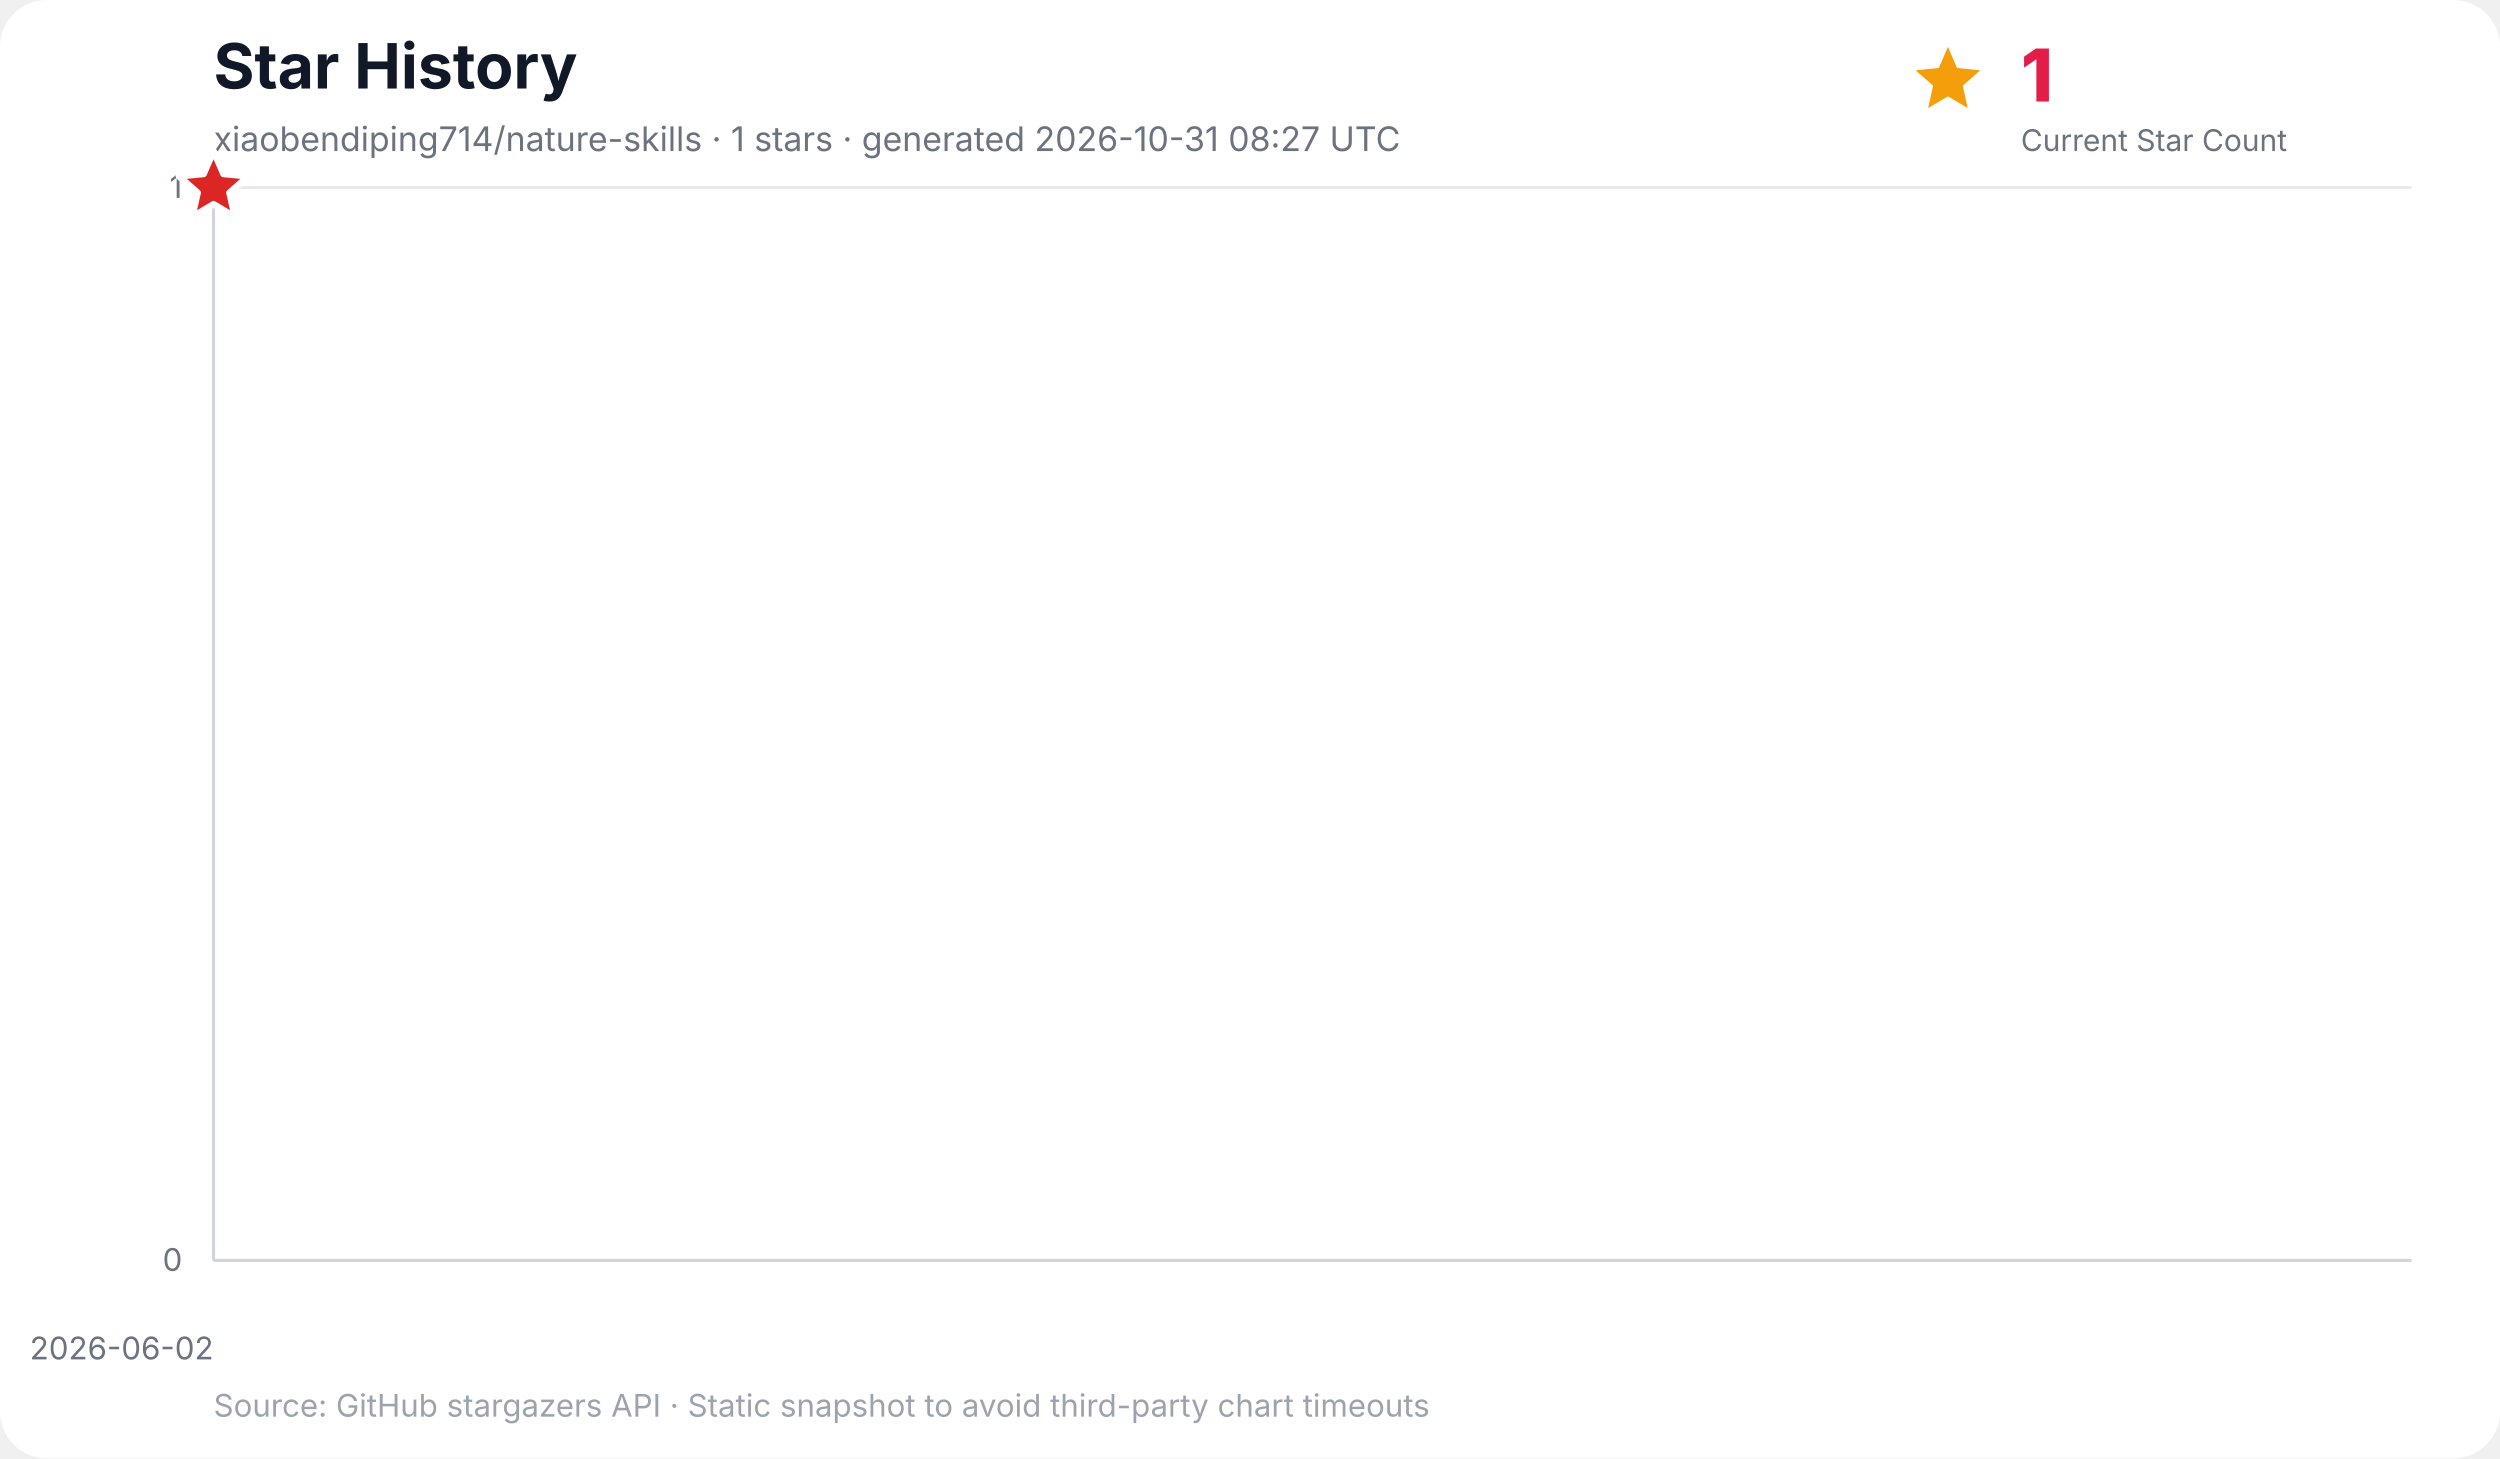
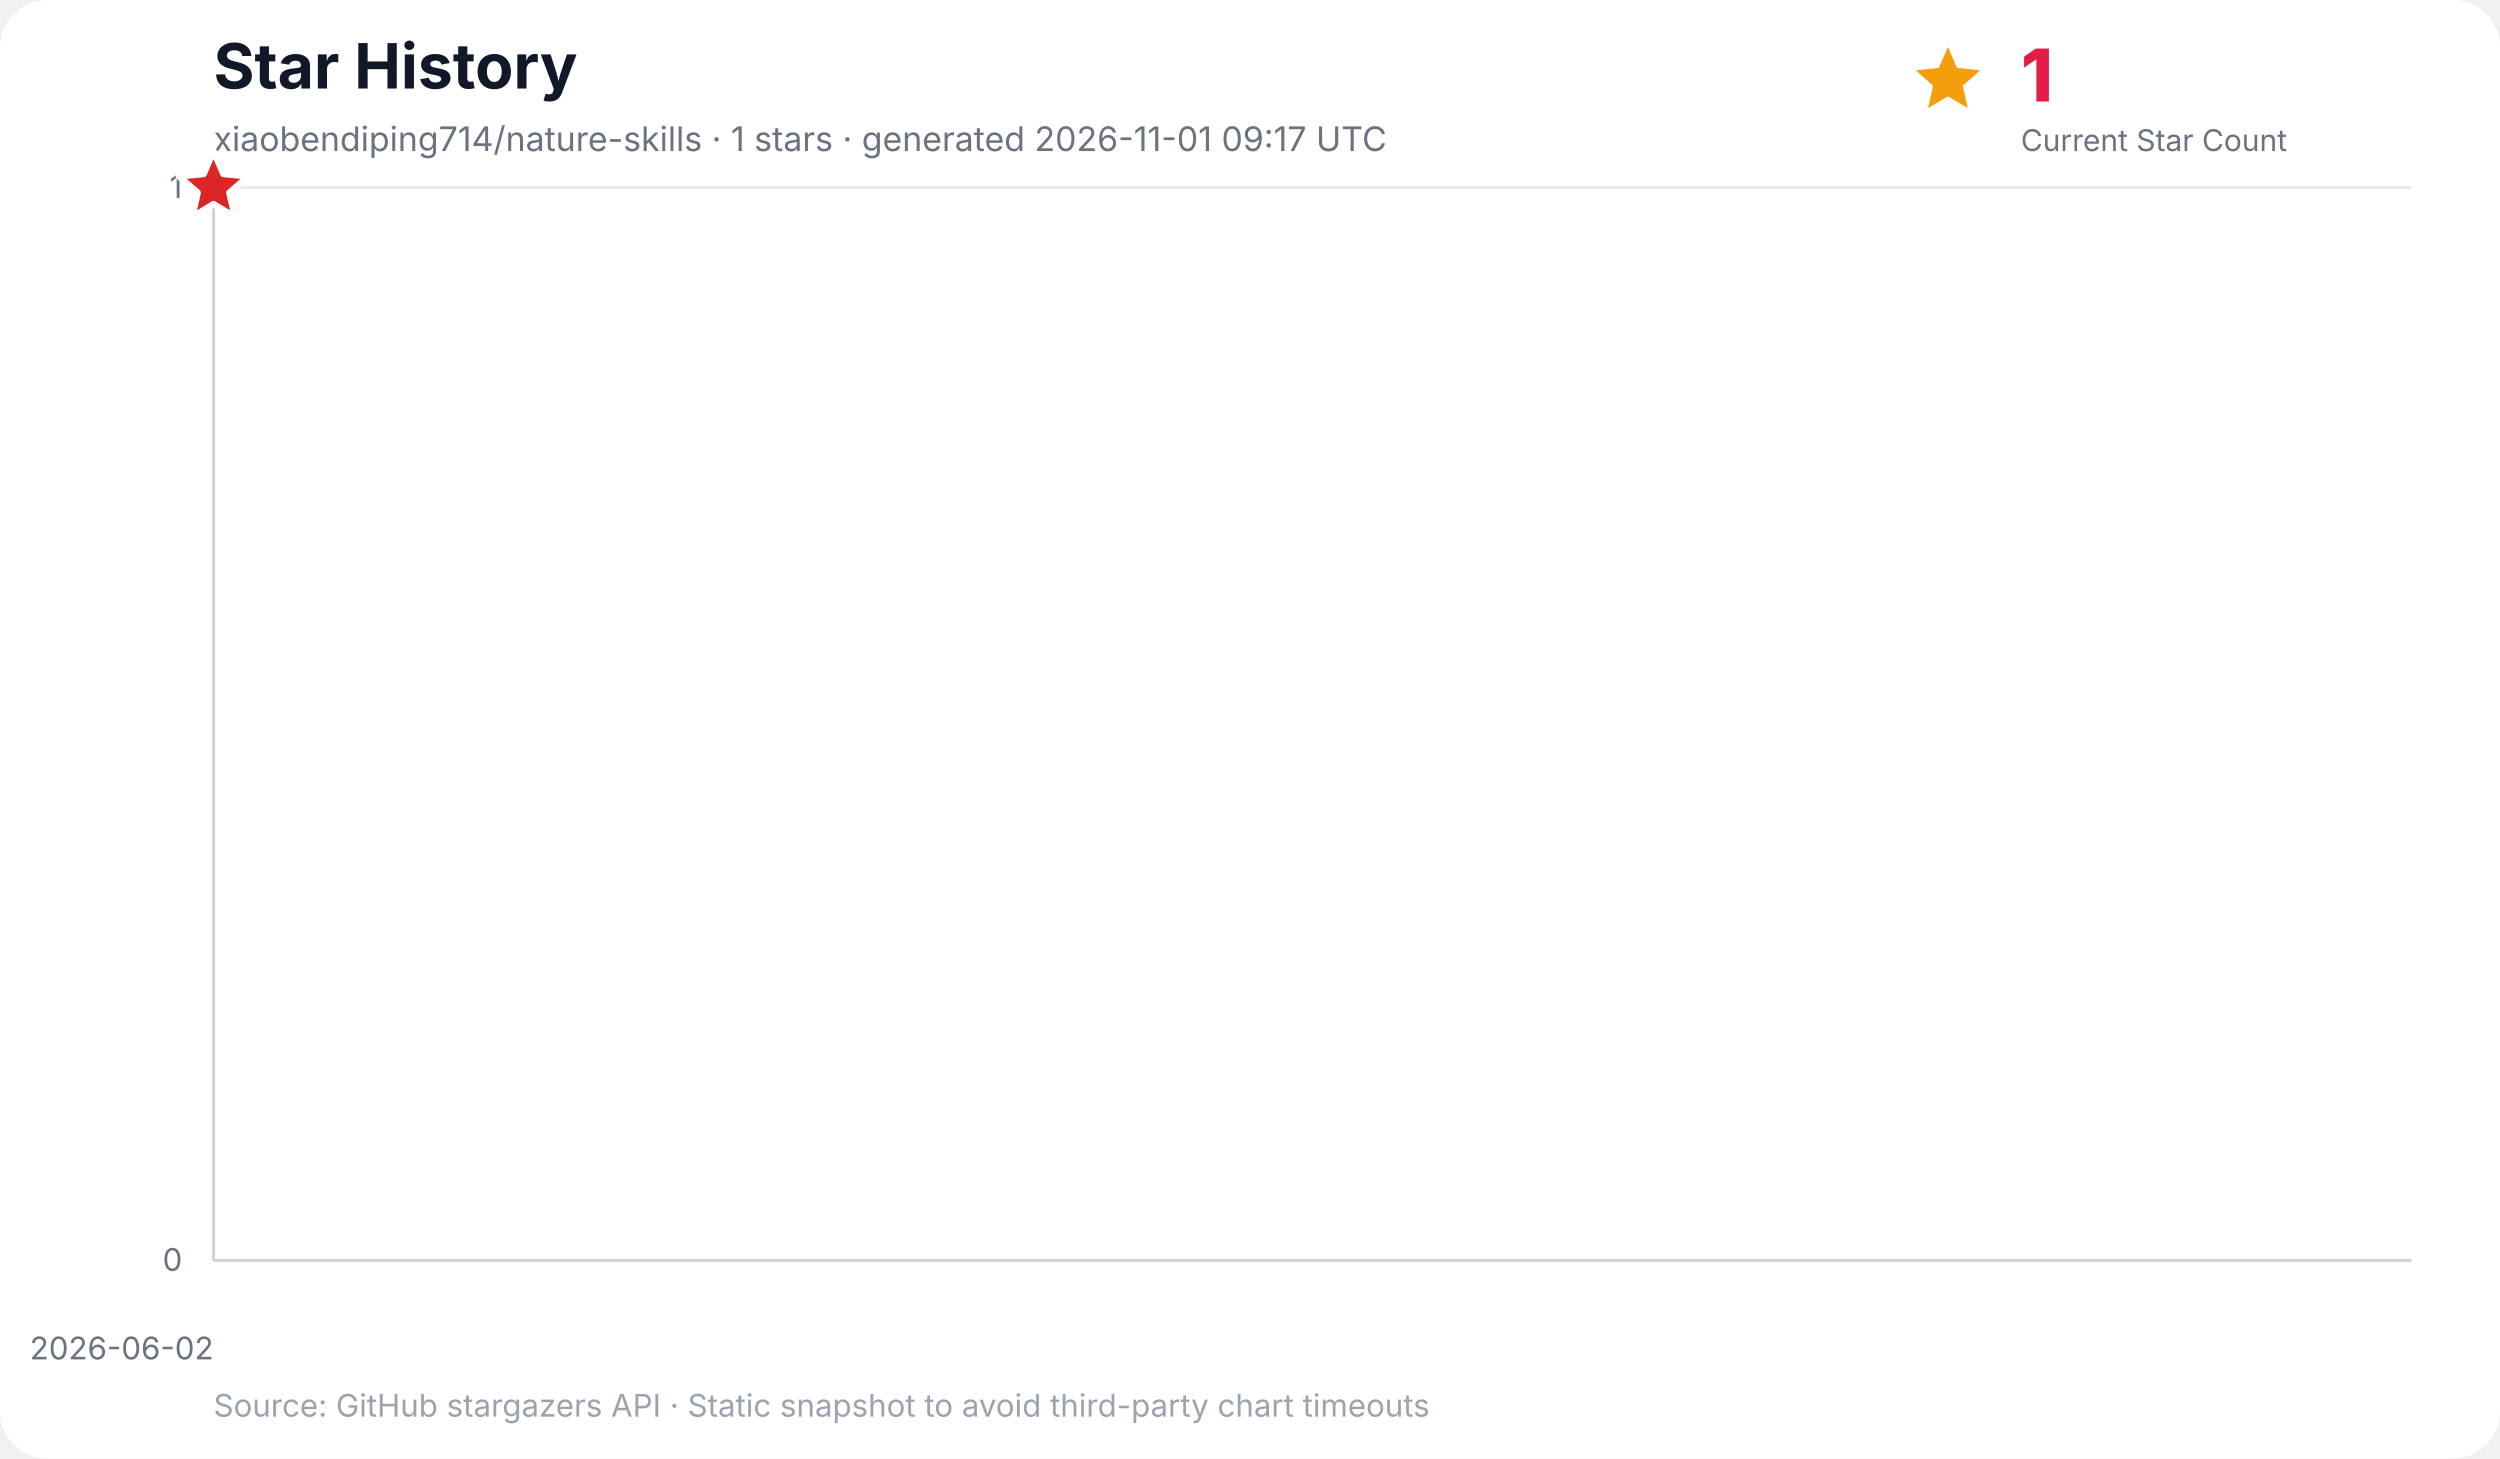
<svg xmlns="http://www.w3.org/2000/svg" width="960" height="560" viewBox="0 0 960 560" role="img" aria-labelledby="title desc">
  <rect width="100%" height="100%" rx="18" fill="#ffffff" />
  <text x="82" y="34" font-family="Inter, ui-sans-serif, system-ui, -apple-system, BlinkMacSystemFont, Segoe UI, sans-serif" font-size="24" font-weight="700" fill="#111827">Star History</text>
-   <text x="82" y="58" font-family="Inter, ui-sans-serif, system-ui, -apple-system, BlinkMacSystemFont, Segoe UI, sans-serif" font-size="13" fill="#6b7280">xiaobendiping714/nature-skills · 1 stars · generated 2026-10-31 08:27 UTC</text>
+   <text x="82" y="58" font-family="Inter, ui-sans-serif, system-ui, -apple-system, BlinkMacSystemFont, Segoe UI, sans-serif" font-size="13" fill="#6b7280">xiaobendiping714/nature-skills · 1 stars · generated 2026-11-01 09:17 UTC</text>
  <g data-kpi="current-star-count" role="group" aria-label="Current star count: 1" font-family="Inter, ui-sans-serif, system-ui, -apple-system, BlinkMacSystemFont, Segoe UI, sans-serif">
    <polygon data-marker="current-star-summary" points="748.0,18.0 751.5,26.1 760.4,27.0 753.7,32.9 755.6,41.5 748.0,37.0 740.4,41.5 742.3,32.9 735.6,27.0 744.5,26.1" fill="#f59e0b" />
    <text x="776" y="39" font-size="28" font-weight="800" letter-spacing="-0.5" fill="#e11d48">1</text>
    <text x="776" y="58" font-size="11.5" fill="#6b7280">Current Star Count</text>
  </g>
  <g font-family="Inter, ui-sans-serif, system-ui, -apple-system, BlinkMacSystemFont, Segoe UI, sans-serif">
    <line x1="82" y1="484.0" x2="926" y2="484.0" stroke="#e5e7eb" stroke-width="1" />
    <text x="70" y="488.0" text-anchor="end" font-size="12" fill="#6b7280">0</text>
    <line x1="82" y1="72.0" x2="926" y2="72.0" stroke="#e5e7eb" stroke-width="1" />
    <text x="70" y="76.0" text-anchor="end" font-size="12" fill="#6b7280">1</text>
    <line x1="82.0" y1="72" x2="82.0" y2="484" stroke="#f3f4f6" stroke-width="1" />
    <text x="82.0" y="522" text-anchor="end" font-size="12" fill="#6b7280">2026-06-02</text>
    <line x1="82" y1="72" x2="82" y2="484" stroke="#d1d5db" stroke-width="1.2" />
    <line x1="82" y1="484" x2="926" y2="484" stroke="#d1d5db" stroke-width="1.2" />
    <polygon points="82.0,484.0 82.0,72.0 82.0,484.0" fill="#38bdf8" opacity="0.16" />
    <polyline points="82.0,72.0" fill="none" stroke="#0284c7" stroke-width="3" stroke-linecap="round" stroke-linejoin="round" />
    <polygon data-marker="latest-star-count" points="82.0,58.0 85.8,66.8 95.3,67.7 88.1,74.0 90.2,83.3 82.0,78.4 73.8,83.3 75.9,74.0 68.7,67.7 78.2,66.8" fill="#dc2626" stroke="#ffffff" stroke-width="2.5" stroke-linejoin="round" />
    <text x="82" y="544" font-size="12" fill="#9ca3af">Source: GitHub stargazers API · Static snapshot to avoid third-party chart timeouts</text>
  </g>
</svg>
